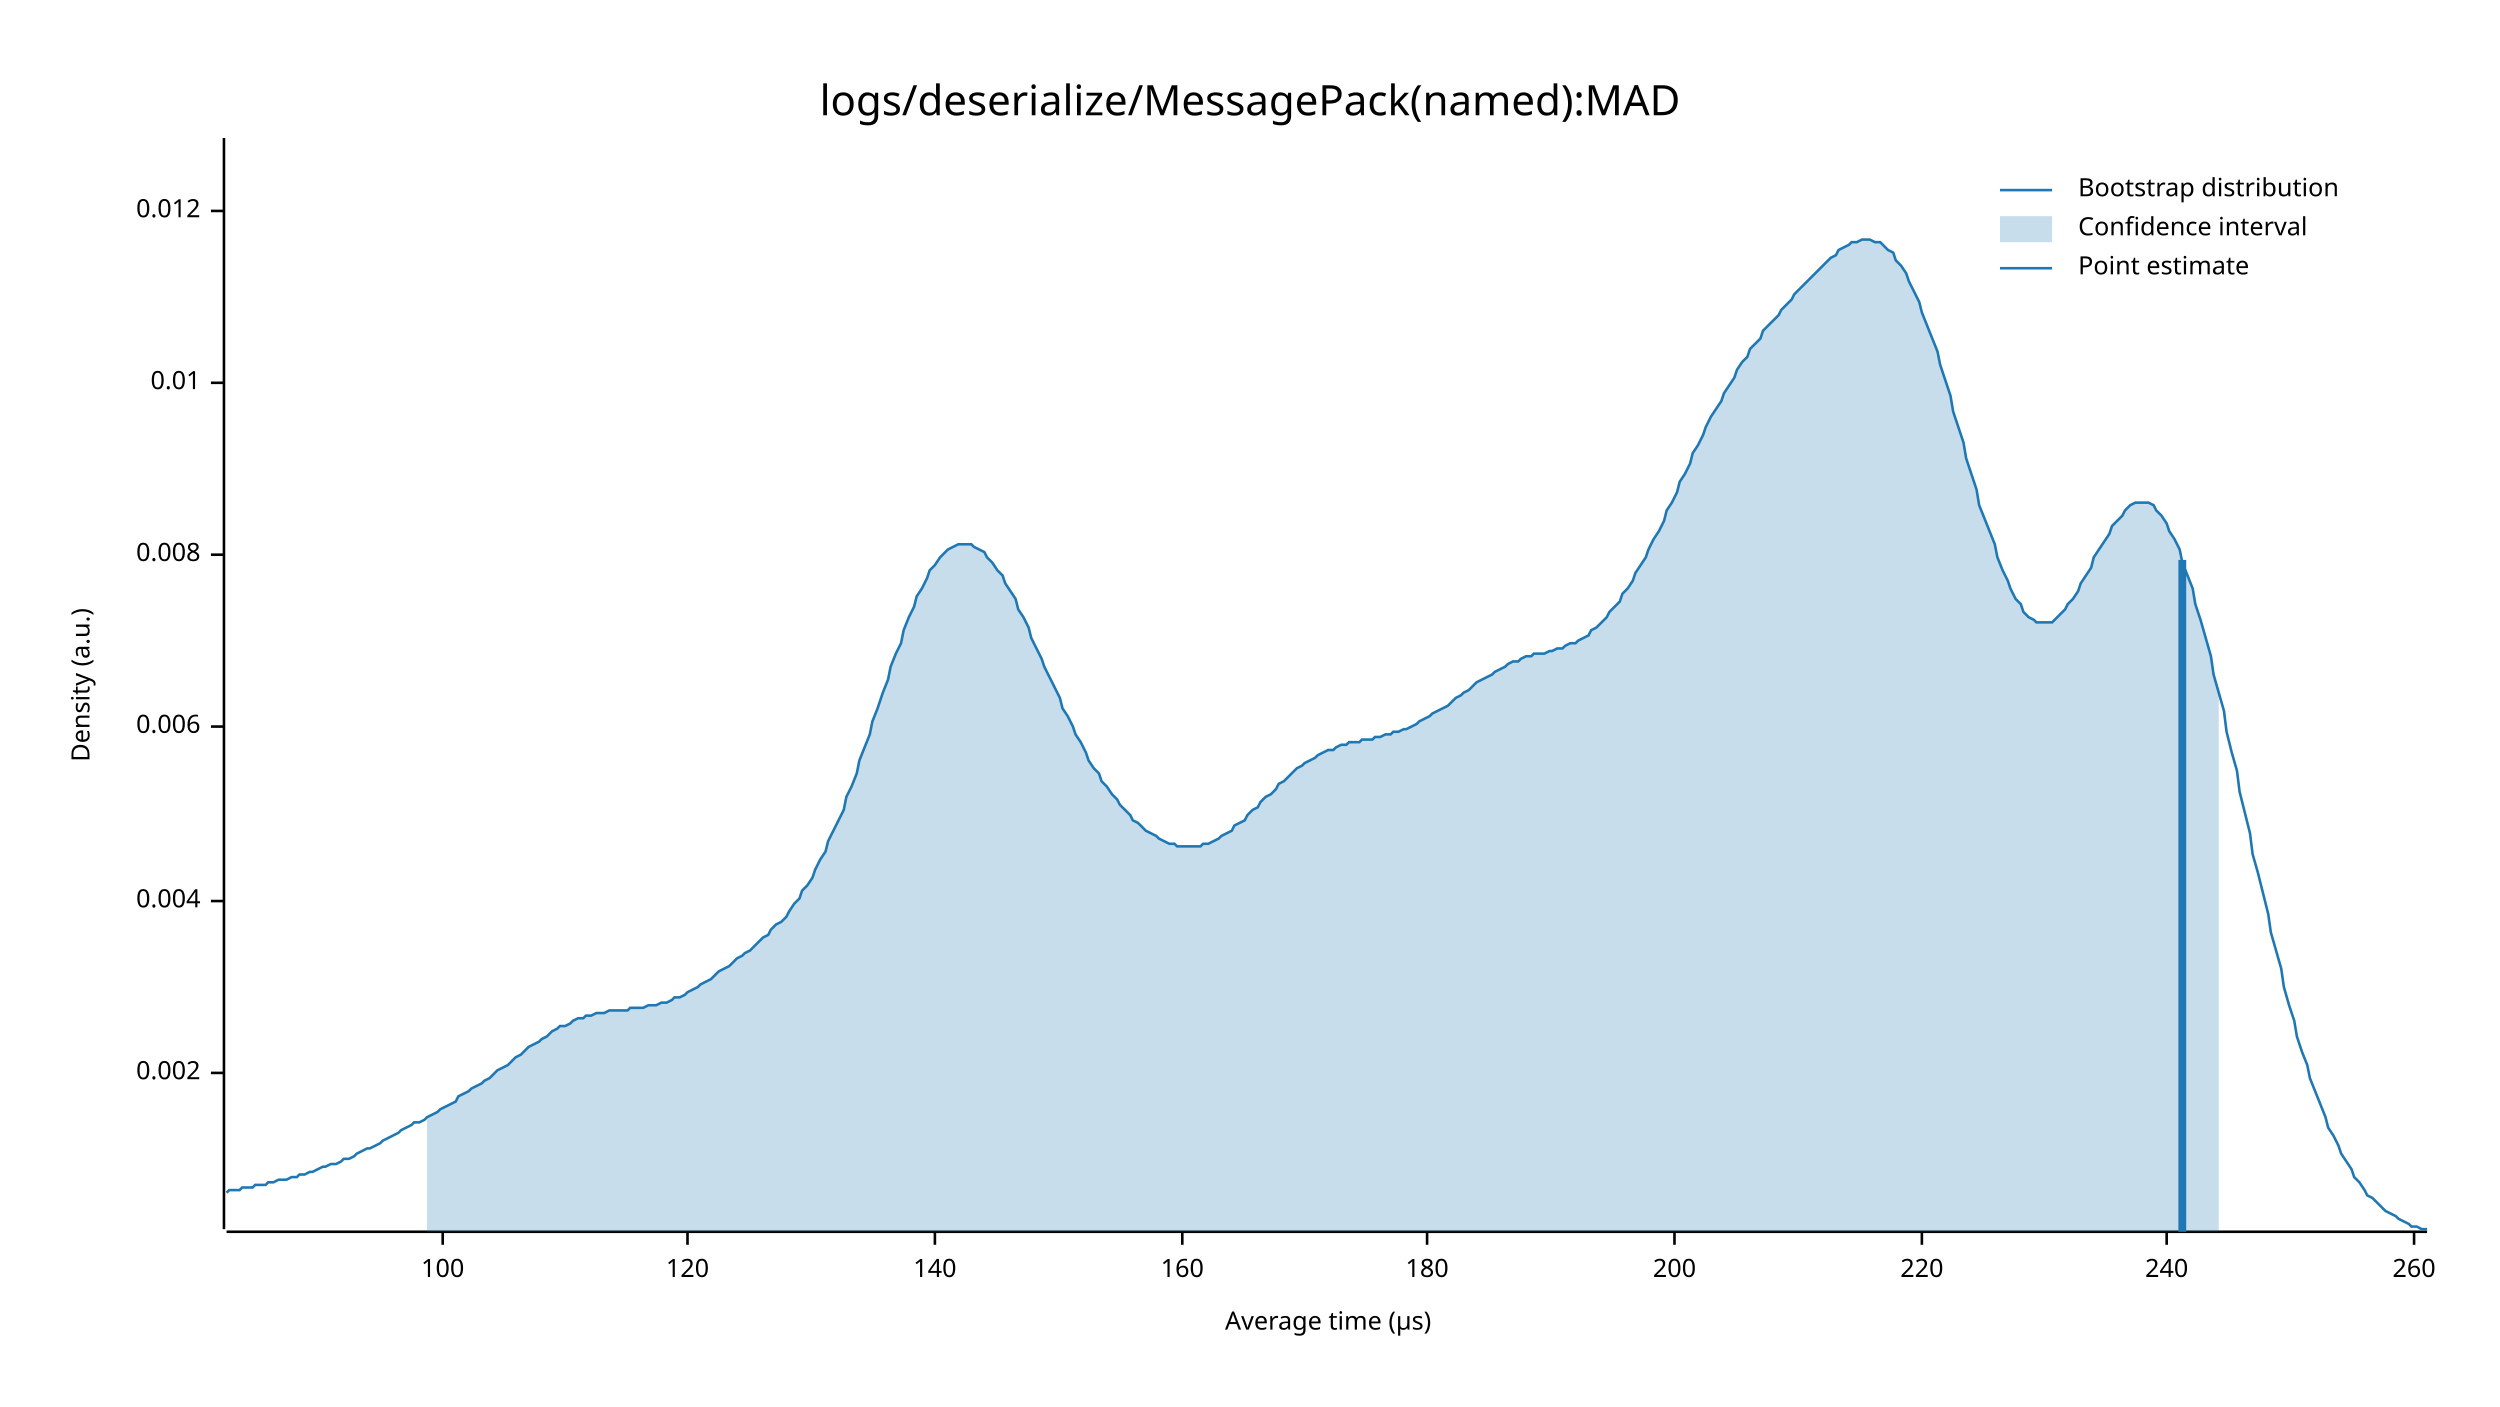
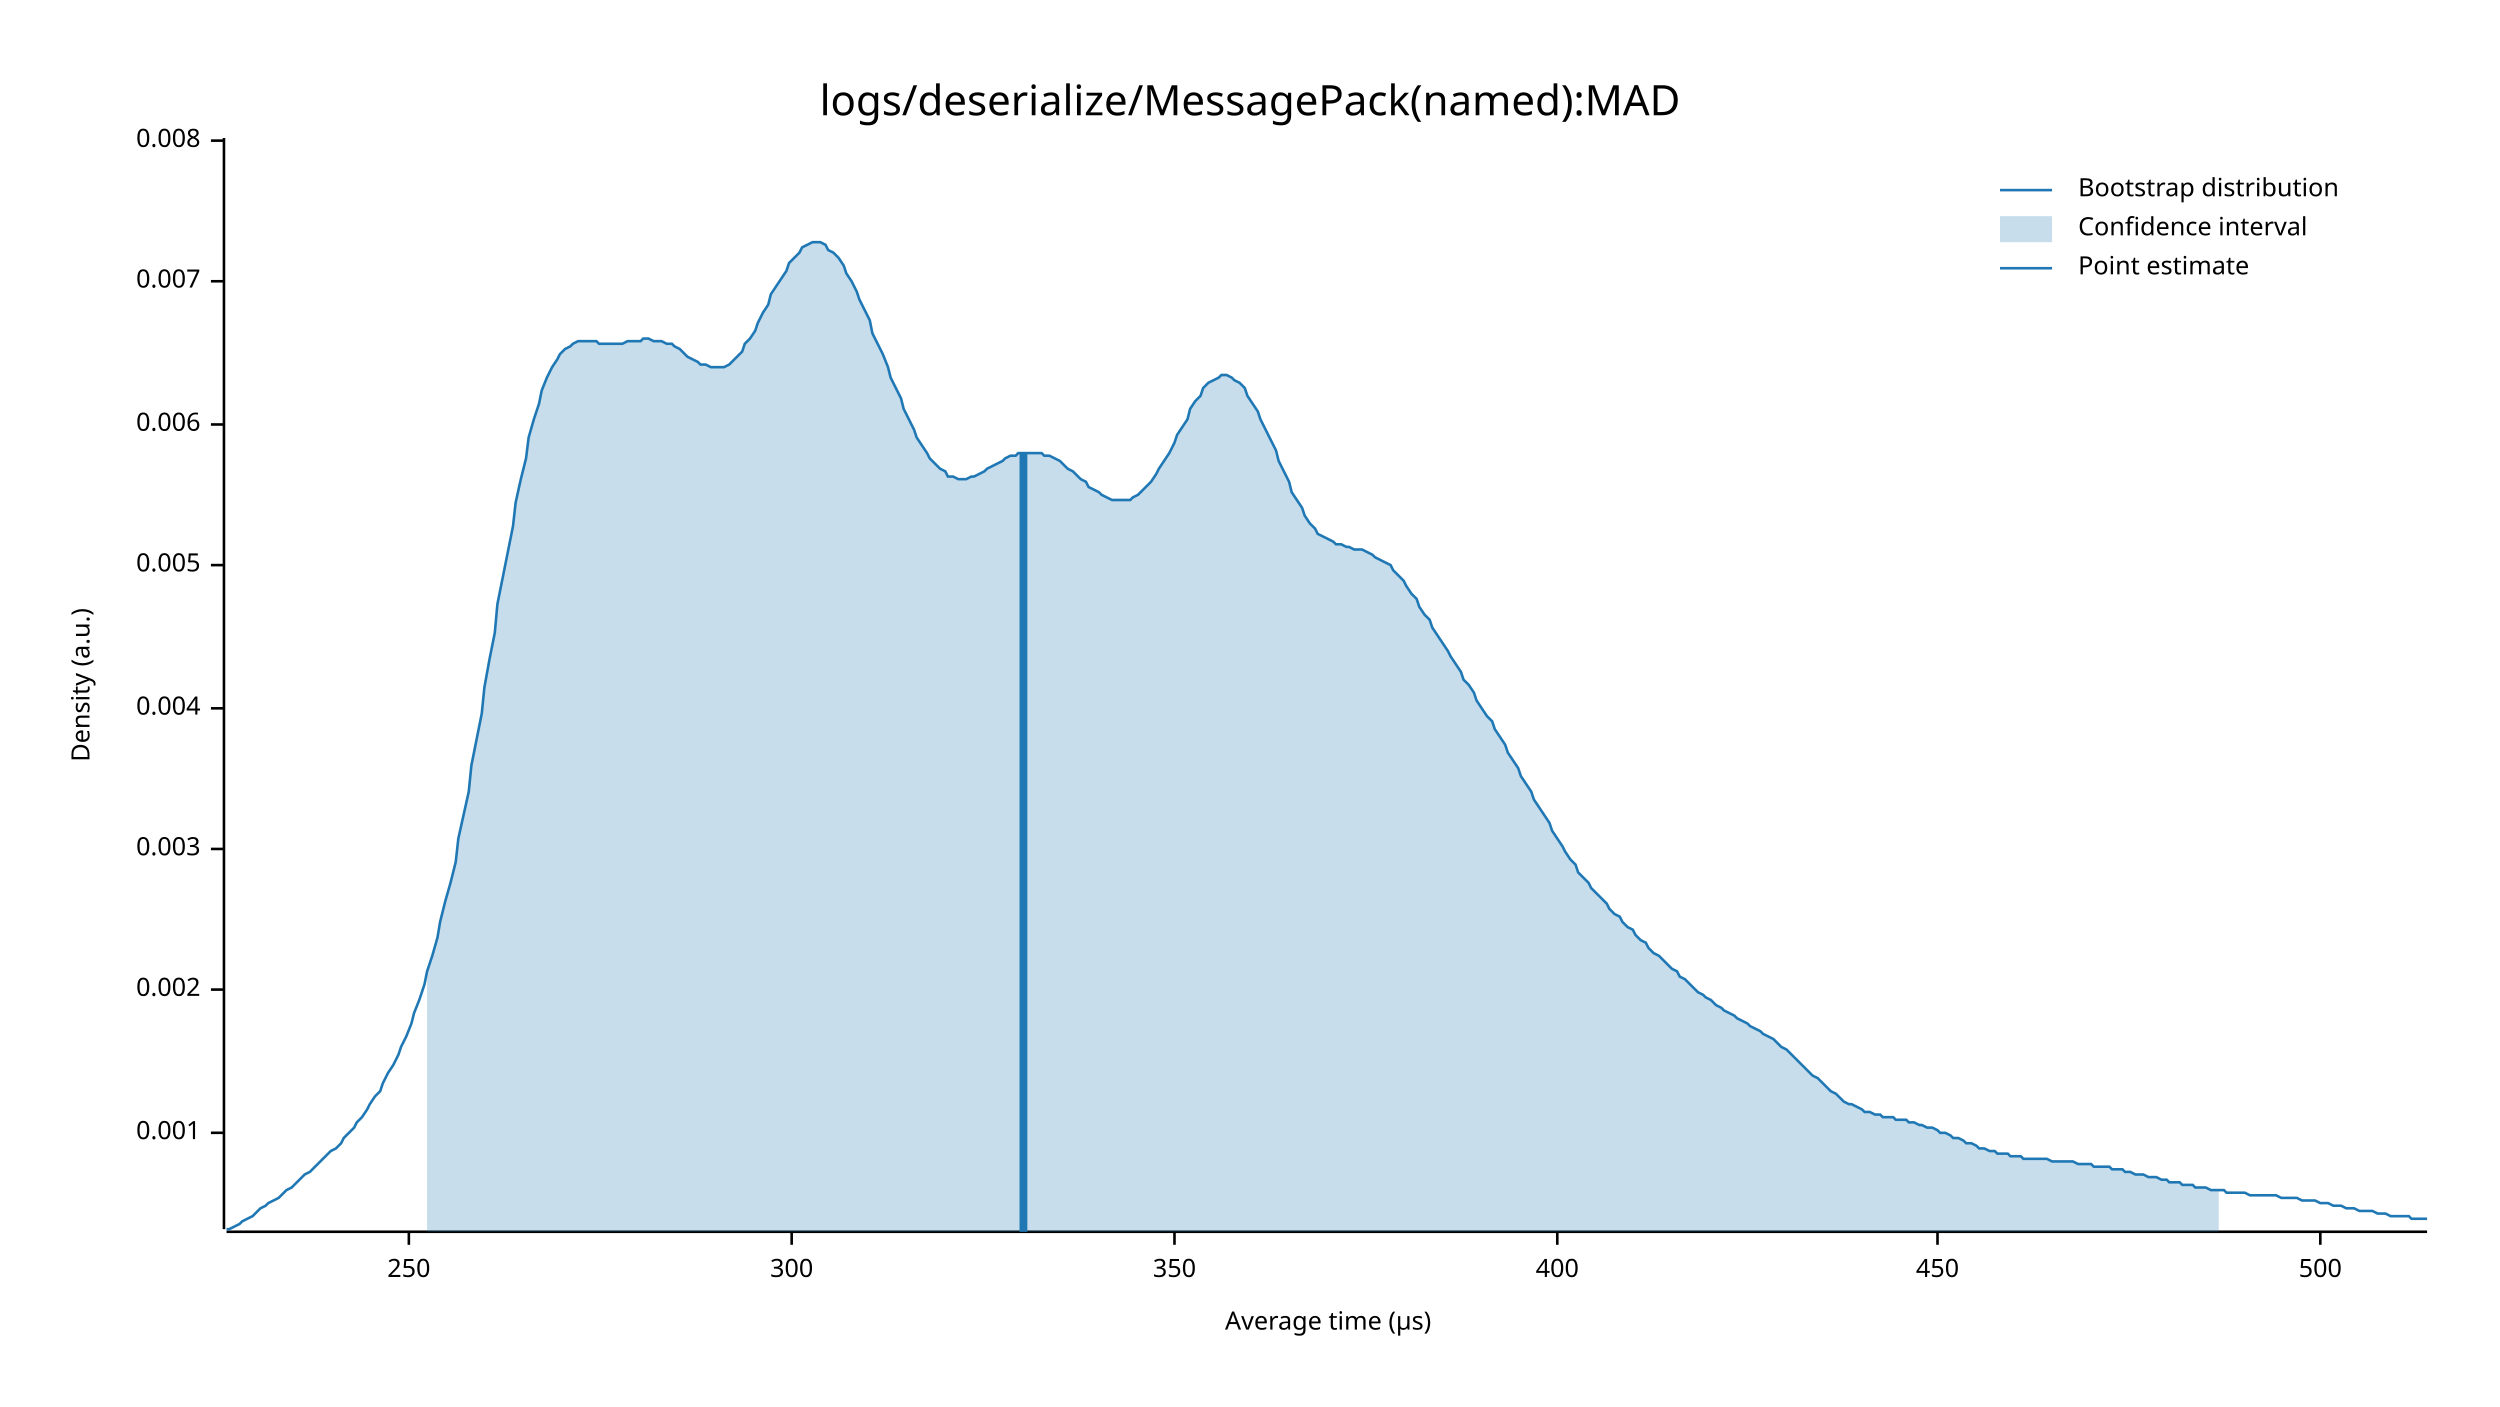
<svg xmlns="http://www.w3.org/2000/svg" style="background-color:#EEE;" width="960" height="540" viewBox="0 0 960 540">
  <text x="480" y="32" dy="0.76em" text-anchor="middle" font-family="sans-serif" font-size="16.129" opacity="1" fill="#000000">
logs/deserialize/MessagePack(named):MAD
</text>
  <text x="27" y="263" dy="0.76em" text-anchor="middle" font-family="sans-serif" font-size="9.677" opacity="1" fill="#000000" transform="rotate(270, 27, 263)">
Density (a.u.)
</text>
  <text x="510" y="513" dy="-0.5ex" text-anchor="middle" font-family="sans-serif" font-size="9.677" opacity="1" fill="#000000">
Average time (µs)
</text>
  <polyline fill="none" opacity="1" stroke="#000000" stroke-width="1" points="86,53 86,472 " />
-   <text x="77" y="412" dy="0.5ex" text-anchor="end" font-family="sans-serif" font-size="9.677" opacity="1" fill="#000000">
+   <text x="77" y="435" dy="0.5ex" text-anchor="end" font-family="sans-serif" font-size="9.677" opacity="1" fill="#000000">
+ 0.001
+ </text>
+   <polyline fill="none" opacity="1" stroke="#000000" stroke-width="1" points="81,435 86,435 " />
+   <text x="77" y="380" dy="0.5ex" text-anchor="end" font-family="sans-serif" font-size="9.677" opacity="1" fill="#000000">
0.002
</text>
-   <polyline fill="none" opacity="1" stroke="#000000" stroke-width="1" points="81,412 86,412 " />
-   <text x="77" y="346" dy="0.5ex" text-anchor="end" font-family="sans-serif" font-size="9.677" opacity="1" fill="#000000">
+   <polyline fill="none" opacity="1" stroke="#000000" stroke-width="1" points="81,380 86,380 " />
+   <text x="77" y="326" dy="0.5ex" text-anchor="end" font-family="sans-serif" font-size="9.677" opacity="1" fill="#000000">
+ 0.003
+ </text>
+   <polyline fill="none" opacity="1" stroke="#000000" stroke-width="1" points="81,326 86,326 " />
+   <text x="77" y="272" dy="0.5ex" text-anchor="end" font-family="sans-serif" font-size="9.677" opacity="1" fill="#000000">
0.004
</text>
-   <polyline fill="none" opacity="1" stroke="#000000" stroke-width="1" points="81,346 86,346 " />
-   <text x="77" y="279" dy="0.5ex" text-anchor="end" font-family="sans-serif" font-size="9.677" opacity="1" fill="#000000">
+   <polyline fill="none" opacity="1" stroke="#000000" stroke-width="1" points="81,272 86,272 " />
+   <text x="77" y="217" dy="0.5ex" text-anchor="end" font-family="sans-serif" font-size="9.677" opacity="1" fill="#000000">
+ 0.005
+ </text>
+   <polyline fill="none" opacity="1" stroke="#000000" stroke-width="1" points="81,217 86,217 " />
+   <text x="77" y="163" dy="0.5ex" text-anchor="end" font-family="sans-serif" font-size="9.677" opacity="1" fill="#000000">
0.006
</text>
-   <polyline fill="none" opacity="1" stroke="#000000" stroke-width="1" points="81,279 86,279 " />
-   <text x="77" y="213" dy="0.5ex" text-anchor="end" font-family="sans-serif" font-size="9.677" opacity="1" fill="#000000">
+   <polyline fill="none" opacity="1" stroke="#000000" stroke-width="1" points="81,163 86,163 " />
+   <text x="77" y="108" dy="0.5ex" text-anchor="end" font-family="sans-serif" font-size="9.677" opacity="1" fill="#000000">
+ 0.007
+ </text>
+   <polyline fill="none" opacity="1" stroke="#000000" stroke-width="1" points="81,108 86,108 " />
+   <text x="77" y="54" dy="0.5ex" text-anchor="end" font-family="sans-serif" font-size="9.677" opacity="1" fill="#000000">
0.008
</text>
-   <polyline fill="none" opacity="1" stroke="#000000" stroke-width="1" points="81,213 86,213 " />
-   <text x="77" y="147" dy="0.5ex" text-anchor="end" font-family="sans-serif" font-size="9.677" opacity="1" fill="#000000">
- 0.01
+   <polyline fill="none" opacity="1" stroke="#000000" stroke-width="1" points="81,54 86,54 " />
+   <polyline fill="none" opacity="1" stroke="#000000" stroke-width="1" points="87,473 932,473 " />
+   <text x="157" y="483" dy="0.76em" text-anchor="middle" font-family="sans-serif" font-size="9.677" opacity="1" fill="#000000">
+ 250
</text>
-   <polyline fill="none" opacity="1" stroke="#000000" stroke-width="1" points="81,147 86,147 " />
-   <text x="77" y="81" dy="0.5ex" text-anchor="end" font-family="sans-serif" font-size="9.677" opacity="1" fill="#000000">
- 0.012
+   <polyline fill="none" opacity="1" stroke="#000000" stroke-width="1" points="157,473 157,478 " />
+   <text x="304" y="483" dy="0.76em" text-anchor="middle" font-family="sans-serif" font-size="9.677" opacity="1" fill="#000000">
+ 300
</text>
-   <polyline fill="none" opacity="1" stroke="#000000" stroke-width="1" points="81,81 86,81 " />
-   <polyline fill="none" opacity="1" stroke="#000000" stroke-width="1" points="87,473 932,473 " />
-   <text x="170" y="483" dy="0.76em" text-anchor="middle" font-family="sans-serif" font-size="9.677" opacity="1" fill="#000000">
- 100
+   <polyline fill="none" opacity="1" stroke="#000000" stroke-width="1" points="304,473 304,478 " />
+   <text x="451" y="483" dy="0.76em" text-anchor="middle" font-family="sans-serif" font-size="9.677" opacity="1" fill="#000000">
+ 350
</text>
-   <polyline fill="none" opacity="1" stroke="#000000" stroke-width="1" points="170,473 170,478 " />
-   <text x="264" y="483" dy="0.76em" text-anchor="middle" font-family="sans-serif" font-size="9.677" opacity="1" fill="#000000">
- 120
+   <polyline fill="none" opacity="1" stroke="#000000" stroke-width="1" points="451,473 451,478 " />
+   <text x="598" y="483" dy="0.76em" text-anchor="middle" font-family="sans-serif" font-size="9.677" opacity="1" fill="#000000">
+ 400
</text>
-   <polyline fill="none" opacity="1" stroke="#000000" stroke-width="1" points="264,473 264,478 " />
-   <text x="359" y="483" dy="0.76em" text-anchor="middle" font-family="sans-serif" font-size="9.677" opacity="1" fill="#000000">
- 140
+   <polyline fill="none" opacity="1" stroke="#000000" stroke-width="1" points="598,473 598,478 " />
+   <text x="744" y="483" dy="0.76em" text-anchor="middle" font-family="sans-serif" font-size="9.677" opacity="1" fill="#000000">
+ 450
</text>
-   <polyline fill="none" opacity="1" stroke="#000000" stroke-width="1" points="359,473 359,478 " />
-   <text x="454" y="483" dy="0.76em" text-anchor="middle" font-family="sans-serif" font-size="9.677" opacity="1" fill="#000000">
- 160
+   <polyline fill="none" opacity="1" stroke="#000000" stroke-width="1" points="744,473 744,478 " />
+   <text x="891" y="483" dy="0.76em" text-anchor="middle" font-family="sans-serif" font-size="9.677" opacity="1" fill="#000000">
+ 500
</text>
-   <polyline fill="none" opacity="1" stroke="#000000" stroke-width="1" points="454,473 454,478 " />
-   <text x="548" y="483" dy="0.76em" text-anchor="middle" font-family="sans-serif" font-size="9.677" opacity="1" fill="#000000">
- 180
- </text>
-   <polyline fill="none" opacity="1" stroke="#000000" stroke-width="1" points="548,473 548,478 " />
-   <text x="643" y="483" dy="0.76em" text-anchor="middle" font-family="sans-serif" font-size="9.677" opacity="1" fill="#000000">
- 200
- </text>
-   <polyline fill="none" opacity="1" stroke="#000000" stroke-width="1" points="643,473 643,478 " />
-   <text x="738" y="483" dy="0.76em" text-anchor="middle" font-family="sans-serif" font-size="9.677" opacity="1" fill="#000000">
- 220
- </text>
-   <polyline fill="none" opacity="1" stroke="#000000" stroke-width="1" points="738,473 738,478 " />
-   <text x="832" y="483" dy="0.76em" text-anchor="middle" font-family="sans-serif" font-size="9.677" opacity="1" fill="#000000">
- 240
- </text>
-   <polyline fill="none" opacity="1" stroke="#000000" stroke-width="1" points="832,473 832,478 " />
-   <text x="927" y="483" dy="0.76em" text-anchor="middle" font-family="sans-serif" font-size="9.677" opacity="1" fill="#000000">
- 260
- </text>
-   <polyline fill="none" opacity="1" stroke="#000000" stroke-width="1" points="927,473 927,478 " />
-   <polyline fill="none" opacity="1" stroke="#1F78B4" stroke-width="1" points="87,458 88,457 90,457 92,457 93,456 95,456 97,456 98,455 100,455 102,455 103,454 105,454 107,453 109,453 110,453 112,452 114,452 115,451 117,451 119,450 120,450 122,449 124,448 125,448 127,447 129,447 131,446 132,445 134,445 136,444 137,443 139,442 141,441 142,441 144,440 146,439 147,438 149,437 151,436 153,435 154,434 156,433 158,432 159,431 161,431 163,430 164,429 166,428 168,427 169,426 171,425 173,424 175,423 176,421 178,420 180,419 181,418 183,417 185,416 186,415 188,414 190,412 191,411 193,410 195,409 197,407 198,406 200,405 202,403 203,402 205,401 207,400 208,399 210,398 212,396 214,395 215,394 217,394 219,393 220,392 222,391 224,391 225,390 227,390 229,389 230,389 232,389 234,388 236,388 237,388 239,388 241,388 242,387 244,387 246,387 247,387 249,386 251,386 252,386 254,385 256,385 258,384 259,383 261,383 263,382 264,381 266,380 268,379 269,378 271,377 273,376 274,375 276,373 278,372 280,371 281,370 283,368 285,367 286,366 288,365 290,363 291,362 293,360 295,359 296,357 298,355 300,354 302,352 303,350 305,347 307,345 308,342 310,340 312,337 313,334 315,330 317,327 318,323 320,319 322,315 324,311 325,306 327,302 329,297 330,292 332,287 334,282 335,277 337,272 339,266 341,261 342,256 344,251 346,247 347,242 349,237 351,233 352,229 354,226 356,222 357,219 359,217 361,214 363,212 364,211 366,210 368,209 369,209 371,209 373,209 374,210 376,211 378,212 379,214 381,216 383,219 385,221 386,224 388,227 390,230 391,234 393,237 395,241 396,245 398,249 400,253 401,256 403,260 405,264 407,268 408,272 410,275 412,279 413,282 415,285 417,289 418,292 420,295 422,297 423,300 425,302 427,305 429,307 430,309 432,311 434,313 435,315 437,316 439,318 440,319 442,320 444,321 445,322 447,323 449,324 451,324 452,325 454,325 456,325 457,325 459,325 461,325 462,324 464,324 466,323 468,322 469,321 471,320 473,319 474,317 476,316 478,315 479,313 481,311 483,310 484,308 486,306 488,305 490,303 491,301 493,300 495,298 496,297 498,295 500,294 501,293 503,292 505,291 506,290 508,289 510,288 512,288 513,287 515,286 517,286 518,285 520,285 522,285 523,284 525,284 527,284 528,283 530,283 532,282 534,282 535,281 537,281 539,280 540,280 542,279 544,278 545,277 547,276 549,275 550,274 552,273 554,272 556,271 557,270 559,268 561,267 562,266 564,265 566,263 567,262 569,261 571,260 573,259 574,258 576,257 578,256 579,255 581,254 583,254 584,253 586,252 588,252 589,251 591,251 593,251 595,250 596,250 598,249 600,249 601,248 603,247 605,247 606,246 608,245 610,244 611,242 613,241 615,239 617,237 618,235 620,233 622,231 623,228 625,226 627,223 628,220 630,217 632,214 633,211 635,207 637,204 639,200 640,196 642,193 644,189 645,185 647,182 649,178 650,174 652,171 654,167 655,164 657,160 659,157 661,154 662,151 664,148 666,145 667,142 669,139 671,137 672,134 674,132 676,130 677,127 679,125 681,123 683,121 684,119 686,117 688,115 689,113 691,111 693,109 694,108 696,106 698,104 700,102 701,101 703,99 705,98 706,96 708,95 710,94 711,93 713,93 715,92 716,92 718,92 720,93 722,93 723,94 725,96 727,97 728,100 730,102 732,105 733,108 735,112 737,116 738,120 740,125 742,130 744,135 745,140 747,146 749,152 750,158 752,164 754,170 755,176 757,182 759,188 760,194 762,199 764,204 766,209 767,214 769,219 771,223 772,226 774,230 776,232 777,235 779,237 781,238 782,239 784,239 786,239 788,239 789,238 791,236 793,234 794,232 796,230 798,227 799,224 801,221 803,218 804,214 806,211 808,208 810,205 811,202 813,200 815,198 816,196 818,194 820,193 821,193 823,193 825,193 827,194 828,196 830,198 832,201 833,204 835,207 837,211 838,216 840,221 842,226 843,232 845,238 847,245 849,252 850,259 852,266 854,273 855,281 857,289 859,296 860,304 862,312 864,320 865,328 867,335 869,343 871,351 872,358 874,365 876,372 877,379 879,386 881,392 882,398 884,404 886,409 887,414 889,419 891,424 893,429 894,433 896,436 898,440 899,443 901,446 903,449 904,452 906,454 908,457 909,459 911,460 913,462 915,464 916,465 918,466 920,467 921,468 923,469 925,470 926,471 928,471 930,472 932,472 " />
-   <polygon opacity="0.25" fill="#1F78B4" points="164,429 166,428 168,427 169,426 171,425 173,424 175,423 176,421 178,420 180,419 181,418 183,417 185,416 186,415 188,414 190,412 191,411 193,410 195,409 197,407 198,406 200,405 202,403 203,402 205,401 207,400 208,399 210,398 212,396 214,395 215,394 217,394 219,393 220,392 222,391 224,391 225,390 227,390 229,389 230,389 232,389 234,388 236,388 237,388 239,388 241,388 242,387 244,387 246,387 247,387 249,386 251,386 252,386 254,385 256,385 258,384 259,383 261,383 263,382 264,381 266,380 268,379 269,378 271,377 273,376 274,375 276,373 278,372 280,371 281,370 283,368 285,367 286,366 288,365 290,363 291,362 293,360 295,359 296,357 298,355 300,354 302,352 303,350 305,347 307,345 308,342 310,340 312,337 313,334 315,330 317,327 318,323 320,319 322,315 324,311 325,306 327,302 329,297 330,292 332,287 334,282 335,277 337,272 339,266 341,261 342,256 344,251 346,247 347,242 349,237 351,233 352,229 354,226 356,222 357,219 359,217 361,214 363,212 364,211 366,210 368,209 369,209 371,209 373,209 374,210 376,211 378,212 379,214 381,216 383,219 385,221 386,224 388,227 390,230 391,234 393,237 395,241 396,245 398,249 400,253 401,256 403,260 405,264 407,268 408,272 410,275 412,279 413,282 415,285 417,289 418,292 420,295 422,297 423,300 425,302 427,305 429,307 430,309 432,311 434,313 435,315 437,316 439,318 440,319 442,320 444,321 445,322 447,323 449,324 451,324 452,325 454,325 456,325 457,325 459,325 461,325 462,324 464,324 466,323 468,322 469,321 471,320 473,319 474,317 476,316 478,315 479,313 481,311 483,310 484,308 486,306 488,305 490,303 491,301 493,300 495,298 496,297 498,295 500,294 501,293 503,292 505,291 506,290 508,289 510,288 512,288 513,287 515,286 517,286 518,285 520,285 522,285 523,284 525,284 527,284 528,283 530,283 532,282 534,282 535,281 537,281 539,280 540,280 542,279 544,278 545,277 547,276 549,275 550,274 552,273 554,272 556,271 557,270 559,268 561,267 562,266 564,265 566,263 567,262 569,261 571,260 573,259 574,258 576,257 578,256 579,255 581,254 583,254 584,253 586,252 588,252 589,251 591,251 593,251 595,250 596,250 598,249 600,249 601,248 603,247 605,247 606,246 608,245 610,244 611,242 613,241 615,239 617,237 618,235 620,233 622,231 623,228 625,226 627,223 628,220 630,217 632,214 633,211 635,207 637,204 639,200 640,196 642,193 644,189 645,185 647,182 649,178 650,174 652,171 654,167 655,164 657,160 659,157 661,154 662,151 664,148 666,145 667,142 669,139 671,137 672,134 674,132 676,130 677,127 679,125 681,123 683,121 684,119 686,117 688,115 689,113 691,111 693,109 694,108 696,106 698,104 700,102 701,101 703,99 705,98 706,96 708,95 710,94 711,93 713,93 715,92 716,92 718,92 720,93 722,93 723,94 725,96 727,97 728,100 730,102 732,105 733,108 735,112 737,116 738,120 740,125 742,130 744,135 745,140 747,146 749,152 750,158 752,164 754,170 755,176 757,182 759,188 760,194 762,199 764,204 766,209 767,214 769,219 771,223 772,226 774,230 776,232 777,235 779,237 781,238 782,239 784,239 786,239 788,239 789,238 791,236 793,234 794,232 796,230 798,227 799,224 801,221 803,218 804,214 806,211 808,208 810,205 811,202 813,200 815,198 816,196 818,194 820,193 821,193 823,193 825,193 827,194 828,196 830,198 832,201 833,204 835,207 837,211 838,216 840,221 842,226 843,232 845,238 847,245 849,252 850,259 852,266 852,473 164,473 " />
-   <polyline fill="none" opacity="1" stroke="#1F78B4" stroke-width="3" points="838,473 838,215 " />
+   <polyline fill="none" opacity="1" stroke="#000000" stroke-width="1" points="891,473 891,478 " />
+   <polyline fill="none" opacity="1" stroke="#1F78B4" stroke-width="1" points="87,472 88,472 90,471 92,470 93,469 95,468 97,467 98,466 100,464 102,463 103,462 105,461 107,460 109,458 110,457 112,456 114,454 115,453 117,451 119,450 120,449 122,447 124,445 125,444 127,442 129,441 131,439 132,437 134,435 136,433 137,431 139,429 141,426 142,424 144,421 146,419 147,416 149,412 151,409 153,405 154,402 156,398 158,393 159,389 161,384 163,378 164,373 166,367 168,360 169,354 171,346 173,339 175,331 176,322 178,313 180,304 181,294 183,284 185,274 186,264 188,253 190,243 191,232 193,222 195,212 197,202 198,193 200,184 202,176 203,168 205,161 207,155 208,150 210,145 212,141 214,138 215,136 217,134 219,133 220,132 222,131 224,131 225,131 227,131 229,131 230,132 232,132 234,132 236,132 237,132 239,132 241,131 242,131 244,131 246,131 247,130 249,130 251,131 252,131 254,131 256,132 258,132 259,133 261,134 263,136 264,137 266,138 268,139 269,140 271,140 273,141 274,141 276,141 278,141 280,140 281,139 283,137 285,135 286,132 288,130 290,127 291,124 293,120 295,117 296,113 298,110 300,107 302,104 303,101 305,99 307,97 308,95 310,94 312,93 313,93 315,93 317,94 318,96 320,97 322,99 324,102 325,105 327,108 329,112 330,115 332,119 334,123 335,128 337,132 339,136 341,141 342,145 344,149 346,153 347,157 349,161 351,165 352,168 354,171 356,174 357,176 359,178 361,180 363,181 364,183 366,183 368,184 369,184 371,184 373,183 374,183 376,182 378,181 379,180 381,179 383,178 385,177 386,176 388,175 390,175 391,174 393,174 395,174 396,174 398,174 400,174 401,175 403,175 405,176 407,177 408,178 410,180 412,181 413,182 415,184 417,185 418,187 420,188 422,189 423,190 425,191 427,192 429,192 430,192 432,192 434,192 435,191 437,190 439,188 440,187 442,185 444,182 445,180 447,177 449,174 451,170 452,167 454,164 456,161 457,157 459,154 461,152 462,149 464,147 466,146 468,145 469,144 471,144 473,145 474,146 476,147 478,149 479,152 481,155 483,158 484,161 486,165 488,169 490,173 491,177 493,181 495,185 496,189 498,192 500,195 501,198 503,201 505,203 506,205 508,206 510,207 512,208 513,209 515,209 517,210 518,210 520,211 522,211 523,211 525,212 527,213 528,214 530,215 532,216 534,217 535,219 537,221 539,223 540,225 542,228 544,230 545,233 547,236 549,238 550,241 552,244 554,247 556,250 557,252 559,255 561,258 562,261 564,263 566,266 567,269 569,272 571,275 573,277 574,280 576,283 578,286 579,289 581,292 583,295 584,298 586,301 588,304 589,307 591,310 593,313 595,316 596,319 598,322 600,325 601,327 603,330 605,332 606,335 608,337 610,339 611,341 613,343 615,345 617,347 618,349 620,351 622,352 623,354 625,356 627,357 628,359 630,361 632,362 633,364 635,366 637,367 639,369 640,370 642,372 644,373 645,375 647,376 649,378 650,379 652,381 654,382 655,383 657,384 659,386 661,387 662,388 664,389 666,390 667,391 669,392 671,393 672,394 674,395 676,396 677,397 679,398 681,399 683,401 684,402 686,403 688,405 689,406 691,408 693,410 694,411 696,413 698,414 700,416 701,417 703,419 705,420 706,421 708,423 710,424 711,424 713,425 715,426 716,427 718,427 720,428 722,428 723,429 725,429 727,429 728,430 730,430 732,430 733,431 735,431 737,432 738,432 740,433 742,433 744,434 745,435 747,435 749,436 750,437 752,437 754,438 755,439 757,439 759,440 760,441 762,441 764,442 766,442 767,443 769,443 771,443 772,444 774,444 776,444 777,445 779,445 781,445 782,445 784,445 786,445 788,446 789,446 791,446 793,446 794,446 796,446 798,447 799,447 801,447 803,447 804,448 806,448 808,448 810,448 811,449 813,449 815,449 816,450 818,450 820,451 821,451 823,451 825,452 827,452 828,452 830,453 832,453 833,454 835,454 837,454 838,455 840,455 842,455 843,456 845,456 847,456 849,457 850,457 852,457 854,457 855,458 857,458 859,458 860,458 862,458 864,459 865,459 867,459 869,459 871,459 872,459 874,459 876,460 877,460 879,460 881,460 882,460 884,461 886,461 887,461 889,461 891,462 893,462 894,462 896,463 898,463 899,463 901,464 903,464 904,464 906,465 908,465 909,465 911,465 913,466 915,466 916,466 918,467 920,467 921,467 923,467 925,467 926,468 928,468 930,468 932,468 " />
+   <polygon opacity="0.25" fill="#1F78B4" points="164,373 166,367 168,360 169,354 171,346 173,339 175,331 176,322 178,313 180,304 181,294 183,284 185,274 186,264 188,253 190,243 191,232 193,222 195,212 197,202 198,193 200,184 202,176 203,168 205,161 207,155 208,150 210,145 212,141 214,138 215,136 217,134 219,133 220,132 222,131 224,131 225,131 227,131 229,131 230,132 232,132 234,132 236,132 237,132 239,132 241,131 242,131 244,131 246,131 247,130 249,130 251,131 252,131 254,131 256,132 258,132 259,133 261,134 263,136 264,137 266,138 268,139 269,140 271,140 273,141 274,141 276,141 278,141 280,140 281,139 283,137 285,135 286,132 288,130 290,127 291,124 293,120 295,117 296,113 298,110 300,107 302,104 303,101 305,99 307,97 308,95 310,94 312,93 313,93 315,93 317,94 318,96 320,97 322,99 324,102 325,105 327,108 329,112 330,115 332,119 334,123 335,128 337,132 339,136 341,141 342,145 344,149 346,153 347,157 349,161 351,165 352,168 354,171 356,174 357,176 359,178 361,180 363,181 364,183 366,183 368,184 369,184 371,184 373,183 374,183 376,182 378,181 379,180 381,179 383,178 385,177 386,176 388,175 390,175 391,174 393,174 395,174 396,174 398,174 400,174 401,175 403,175 405,176 407,177 408,178 410,180 412,181 413,182 415,184 417,185 418,187 420,188 422,189 423,190 425,191 427,192 429,192 430,192 432,192 434,192 435,191 437,190 439,188 440,187 442,185 444,182 445,180 447,177 449,174 451,170 452,167 454,164 456,161 457,157 459,154 461,152 462,149 464,147 466,146 468,145 469,144 471,144 473,145 474,146 476,147 478,149 479,152 481,155 483,158 484,161 486,165 488,169 490,173 491,177 493,181 495,185 496,189 498,192 500,195 501,198 503,201 505,203 506,205 508,206 510,207 512,208 513,209 515,209 517,210 518,210 520,211 522,211 523,211 525,212 527,213 528,214 530,215 532,216 534,217 535,219 537,221 539,223 540,225 542,228 544,230 545,233 547,236 549,238 550,241 552,244 554,247 556,250 557,252 559,255 561,258 562,261 564,263 566,266 567,269 569,272 571,275 573,277 574,280 576,283 578,286 579,289 581,292 583,295 584,298 586,301 588,304 589,307 591,310 593,313 595,316 596,319 598,322 600,325 601,327 603,330 605,332 606,335 608,337 610,339 611,341 613,343 615,345 617,347 618,349 620,351 622,352 623,354 625,356 627,357 628,359 630,361 632,362 633,364 635,366 637,367 639,369 640,370 642,372 644,373 645,375 647,376 649,378 650,379 652,381 654,382 655,383 657,384 659,386 661,387 662,388 664,389 666,390 667,391 669,392 671,393 672,394 674,395 676,396 677,397 679,398 681,399 683,401 684,402 686,403 688,405 689,406 691,408 693,410 694,411 696,413 698,414 700,416 701,417 703,419 705,420 706,421 708,423 710,424 711,424 713,425 715,426 716,427 718,427 720,428 722,428 723,429 725,429 727,429 728,430 730,430 732,430 733,431 735,431 737,432 738,432 740,433 742,433 744,434 745,435 747,435 749,436 750,437 752,437 754,438 755,439 757,439 759,440 760,441 762,441 764,442 766,442 767,443 769,443 771,443 772,444 774,444 776,444 777,445 779,445 781,445 782,445 784,445 786,445 788,446 789,446 791,446 793,446 794,446 796,446 798,447 799,447 801,447 803,447 804,448 806,448 808,448 810,448 811,449 813,449 815,449 816,450 818,450 820,451 821,451 823,451 825,452 827,452 828,452 830,453 832,453 833,454 835,454 837,454 838,455 840,455 842,455 843,456 845,456 847,456 849,457 850,457 852,457 852,473 164,473 " />
+   <polyline fill="none" opacity="1" stroke="#1F78B4" stroke-width="3" points="393,473 393,174 " />
  <text x="798" y="68" dy="0.76em" text-anchor="start" font-family="sans-serif" font-size="9.677" opacity="1" fill="#000000">
Bootstrap distribution
</text>
  <text x="798" y="83" dy="0.76em" text-anchor="start" font-family="sans-serif" font-size="9.677" opacity="1" fill="#000000">
Confidence interval
</text>
  <text x="798" y="98" dy="0.76em" text-anchor="start" font-family="sans-serif" font-size="9.677" opacity="1" fill="#000000">
Point estimate
</text>
  <polyline fill="none" opacity="1" stroke="#1F78B4" stroke-width="1" points="768,73 788,73 " />
  <rect x="768" y="83" width="20" height="10" opacity="0.25" fill="#1F78B4" stroke="none" />
  <polyline fill="none" opacity="1" stroke="#1F78B4" stroke-width="1" points="768,103 788,103 " />
</svg>
